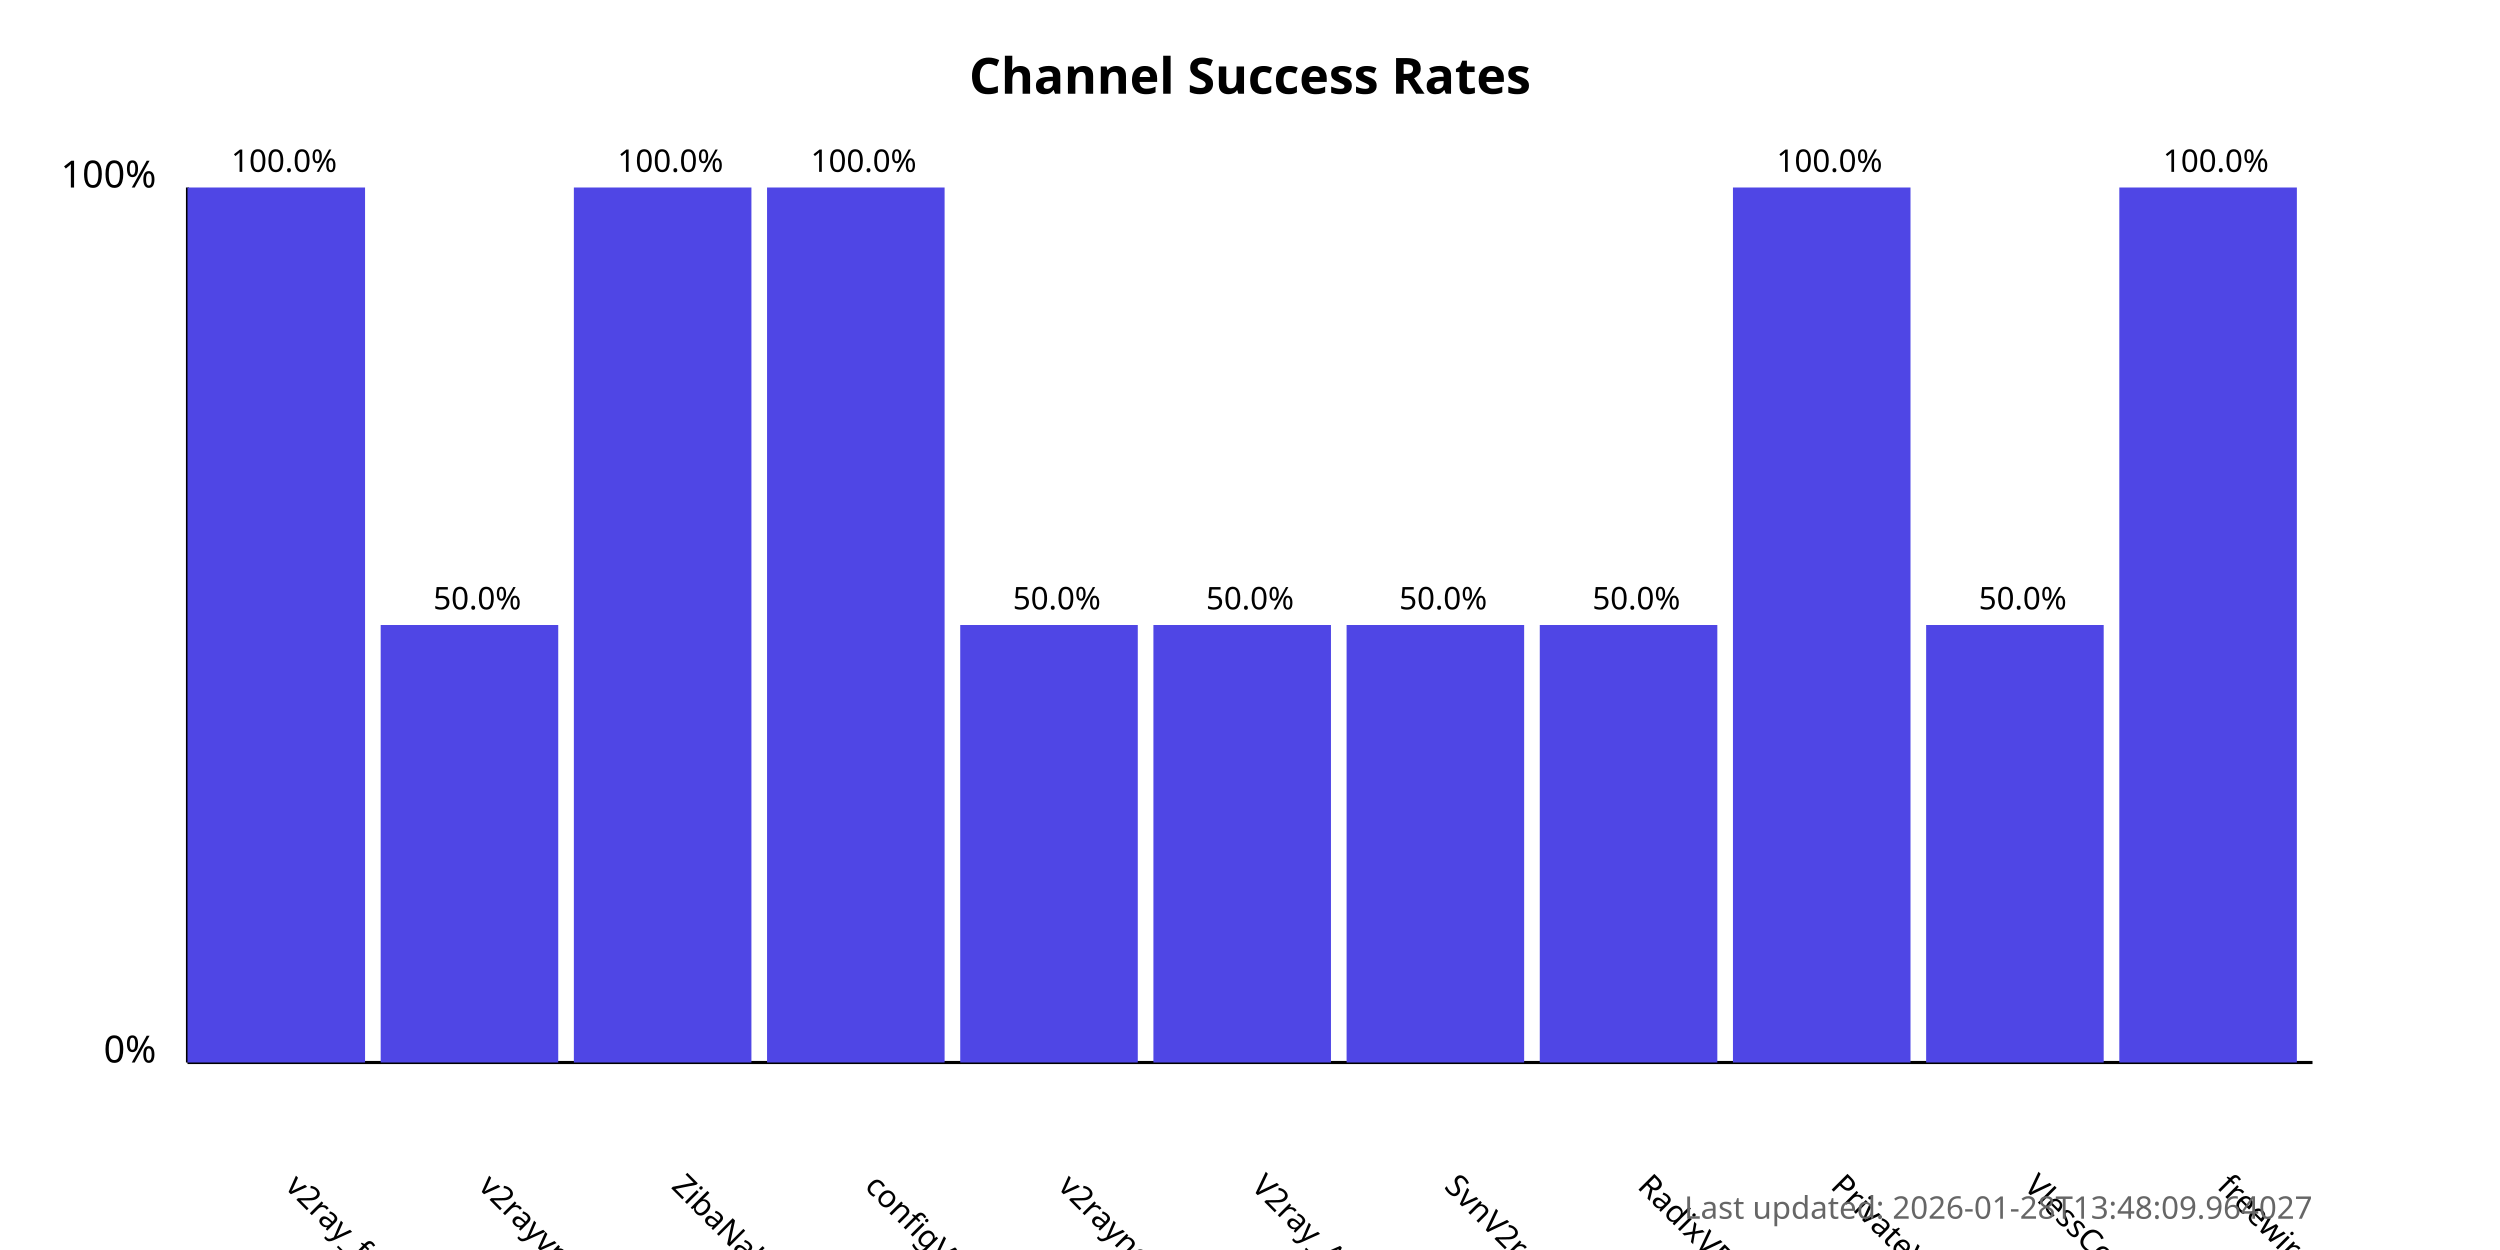
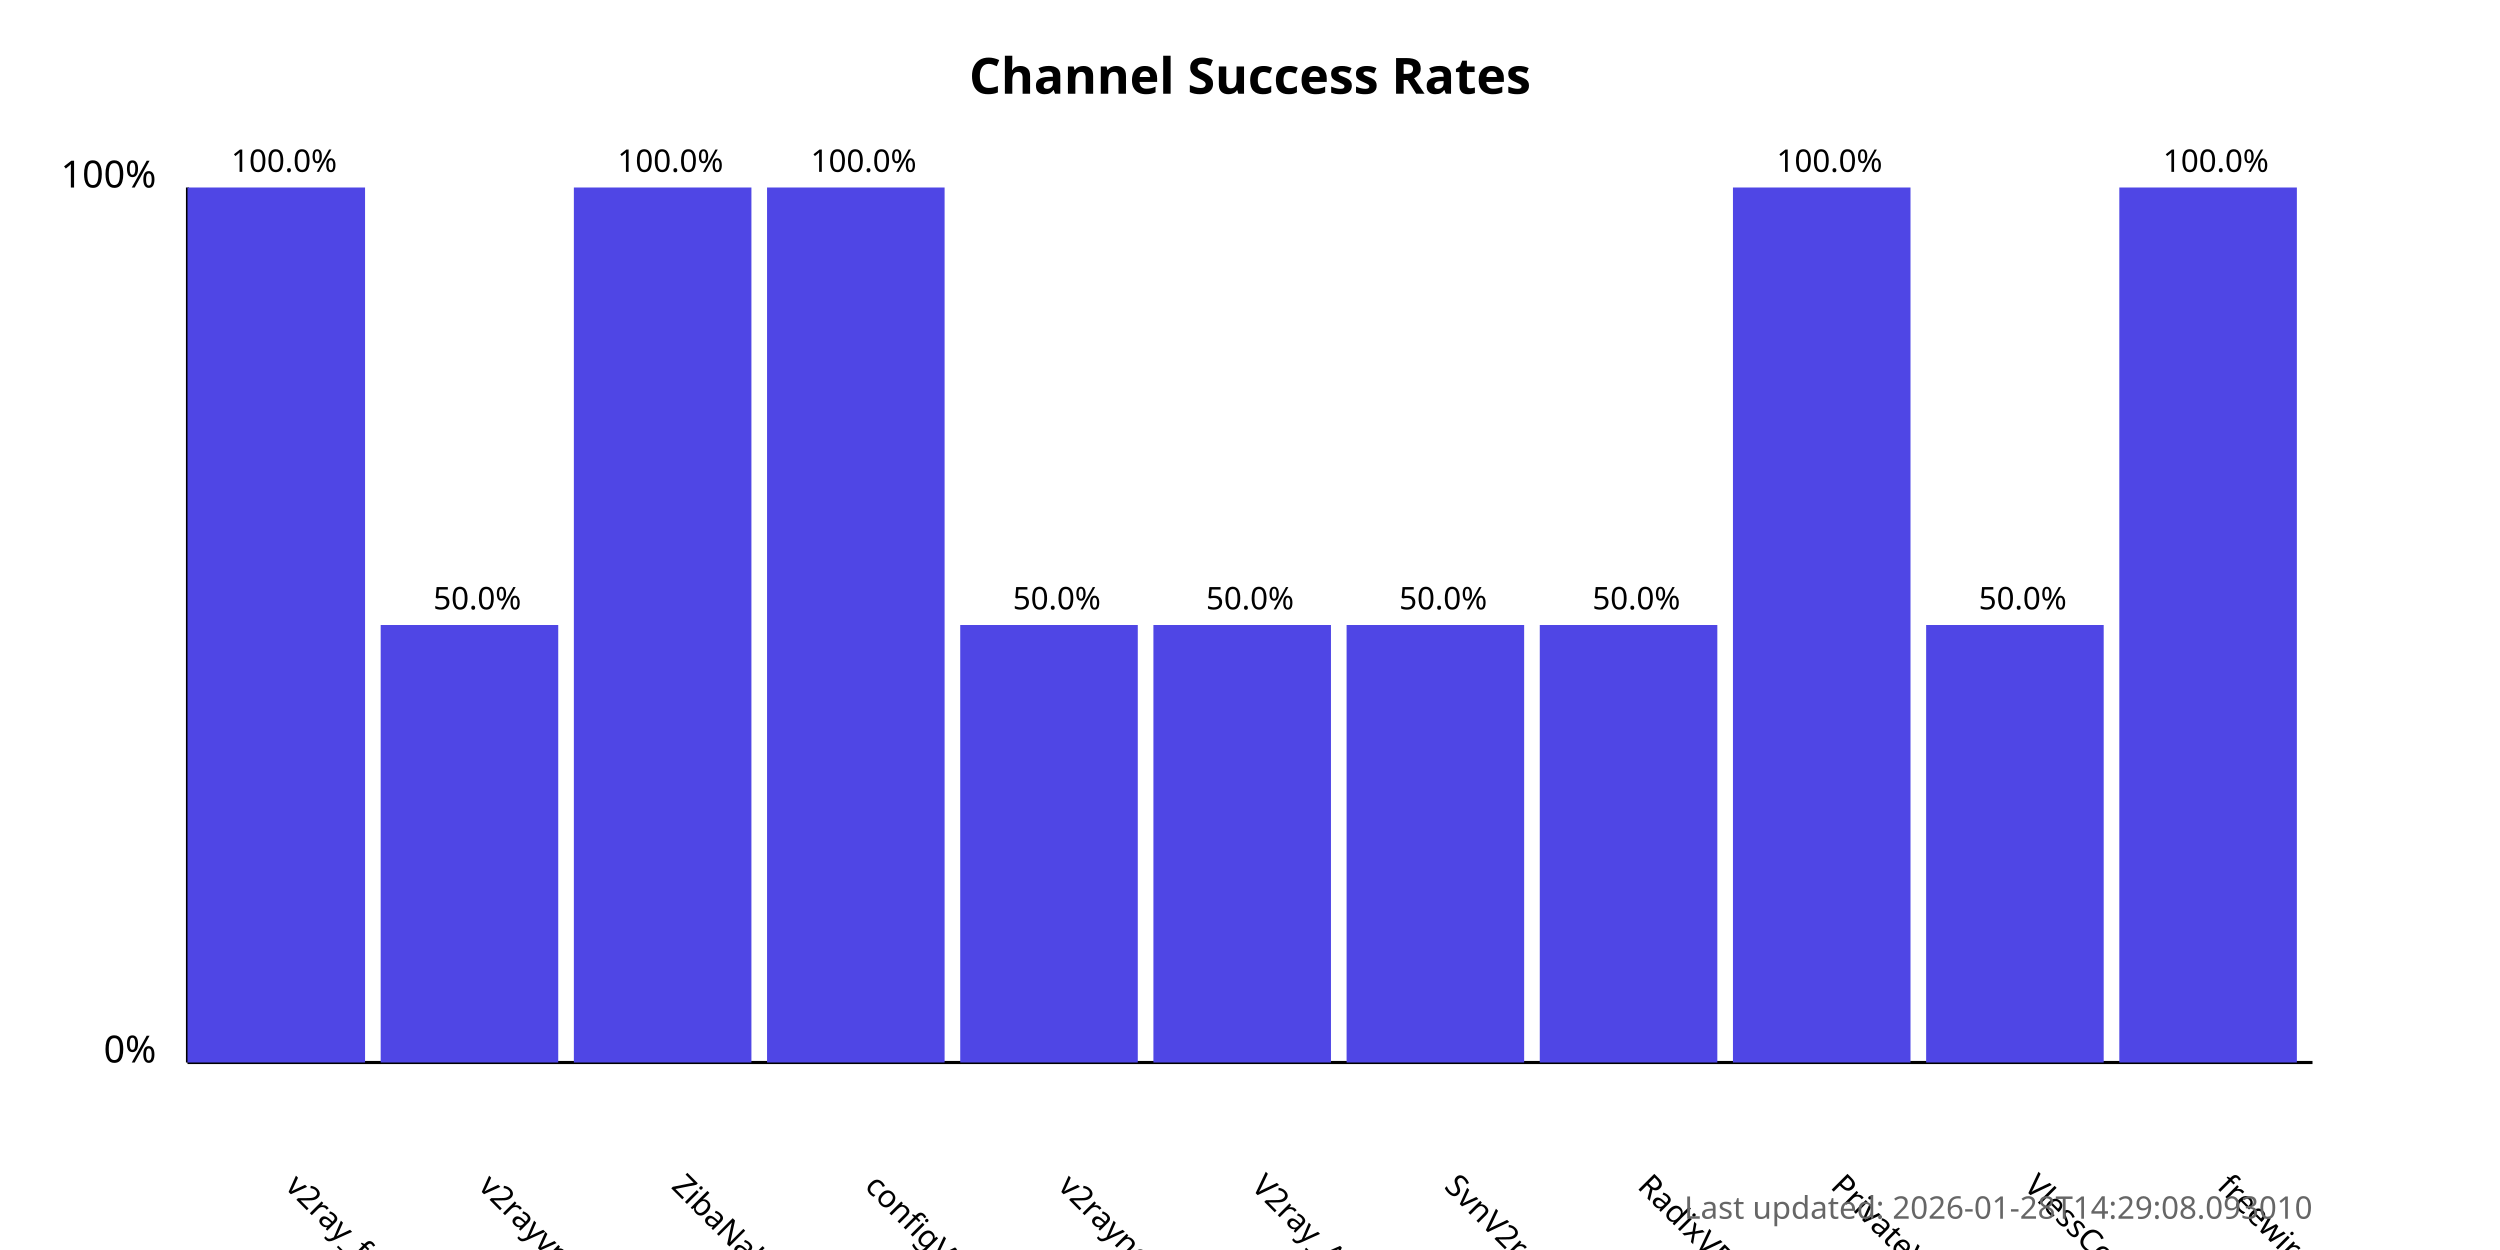
<svg xmlns="http://www.w3.org/2000/svg" width="800" height="400">
  <style>
            .chart-title { font: bold 16px sans-serif; }
            .axis-label { font: 12px sans-serif; }
            .tick-label { font: 10px sans-serif; }
            .bar { fill: #4f46e5; }
            .bar:hover { fill: #6366f1; }
            .timestamp { font: 10px sans-serif; fill: #666; }
        </style>
  <text x="400.0" y="30" text-anchor="middle" class="chart-title">
            Channel Success Rates
        </text>
  <line x1="60" y1="340" x2="60" y2="60" stroke="black" stroke-width="1" />
  <line x1="60" y1="340" x2="740" y2="340" stroke="black" stroke-width="1" />
  <text x="50" y="340" text-anchor="end" class="axis-label">0%</text>
  <text x="50" y="60" text-anchor="end" class="axis-label">100%</text>
  <g>
    <rect x="60" y="60.0" width="56.818" height="280.0" class="bar" />
    <text x="90.909" y="380" transform="rotate(45, 90.90909, 380)" text-anchor="start" class="tick-label">
                v2ray_free_conf
            </text>
    <text x="90.909" y="55.0" text-anchor="middle" class="tick-label">
                100.0%
            </text>
  </g>
  <g>
    <rect x="121.818" y="200.0" width="56.818" height="140.0" class="bar" />
    <text x="152.727" y="380" transform="rotate(45, 152.7273, 380)" text-anchor="start" class="tick-label">
                v2rayvpno
            </text>
    <text x="152.727" y="195.0" text-anchor="middle" class="tick-label">
                50.0%
            </text>
  </g>
  <g>
    <rect x="183.636" y="60.0" width="56.818" height="280.0" class="bar" />
    <text x="214.545" y="380" transform="rotate(45, 214.5455, 380)" text-anchor="start" class="tick-label">
                ZibaNabz
            </text>
    <text x="214.545" y="55.0" text-anchor="middle" class="tick-label">
                100.0%
            </text>
  </g>
  <g>
    <rect x="245.455" y="60.0" width="56.818" height="280.0" class="bar" />
    <text x="276.364" y="380" transform="rotate(45, 276.3636, 380)" text-anchor="start" class="tick-label">
                configV2rayForFree
            </text>
    <text x="276.364" y="55.0" text-anchor="middle" class="tick-label">
                100.0%
            </text>
  </g>
  <g>
    <rect x="307.273" y="200.0" width="56.818" height="140.0" class="bar" />
    <text x="338.182" y="380" transform="rotate(45, 338.1818, 380)" text-anchor="start" class="tick-label">
                v2rayngvpn
            </text>
    <text x="338.182" y="195.0" text-anchor="middle" class="tick-label">
                50.0%
            </text>
  </g>
  <g>
    <rect x="369.091" y="200.0" width="56.818" height="140.0" class="bar" />
    <text x="400.0" y="380" transform="rotate(45, 400.0, 380)" text-anchor="start" class="tick-label">
                V2ray_Alpha
            </text>
    <text x="400.0" y="195.0" text-anchor="middle" class="tick-label">
                50.0%
            </text>
  </g>
  <g>
    <rect x="430.909" y="200.0" width="56.818" height="140.0" class="bar" />
    <text x="461.818" y="380" transform="rotate(45, 461.8182, 380)" text-anchor="start" class="tick-label">
                SvnV2ray
            </text>
    <text x="461.818" y="195.0" text-anchor="middle" class="tick-label">
                50.0%
            </text>
  </g>
  <g>
    <rect x="492.727" y="200.0" width="56.818" height="140.0" class="bar" />
    <text x="523.636" y="380" transform="rotate(45, 523.6364, 380)" text-anchor="start" class="tick-label">
                RadixVPN
            </text>
    <text x="523.636" y="195.0" text-anchor="middle" class="tick-label">
                50.0%
            </text>
  </g>
  <g>
    <rect x="554.545" y="60.0" width="56.818" height="280.0" class="bar" />
    <text x="585.455" y="380" transform="rotate(45, 585.4545, 380)" text-anchor="start" class="tick-label">
                PrivateVPNs
            </text>
    <text x="585.455" y="55.0" text-anchor="middle" class="tick-label">
                100.0%
            </text>
  </g>
  <g>
    <rect x="616.364" y="200.0" width="56.818" height="140.0" class="bar" />
    <text x="647.273" y="380" transform="rotate(45, 647.2727, 380)" text-anchor="start" class="tick-label">
                VlessConfig
            </text>
    <text x="647.273" y="195.0" text-anchor="middle" class="tick-label">
                50.0%
            </text>
  </g>
  <g>
    <rect x="678.182" y="60.0" width="56.818" height="280.0" class="bar" />
    <text x="709.091" y="380" transform="rotate(45, 709.0909, 380)" text-anchor="start" class="tick-label">
                freewireguard
            </text>
    <text x="709.091" y="55.0" text-anchor="middle" class="tick-label">
                100.0%
            </text>
  </g>
  <text x="740" y="390" text-anchor="end" class="timestamp">
-             Last updated: 2026-01-28T13:48:09.964027
+             Last updated: 2026-01-28T14:29:08.093010
        </text>
</svg>
